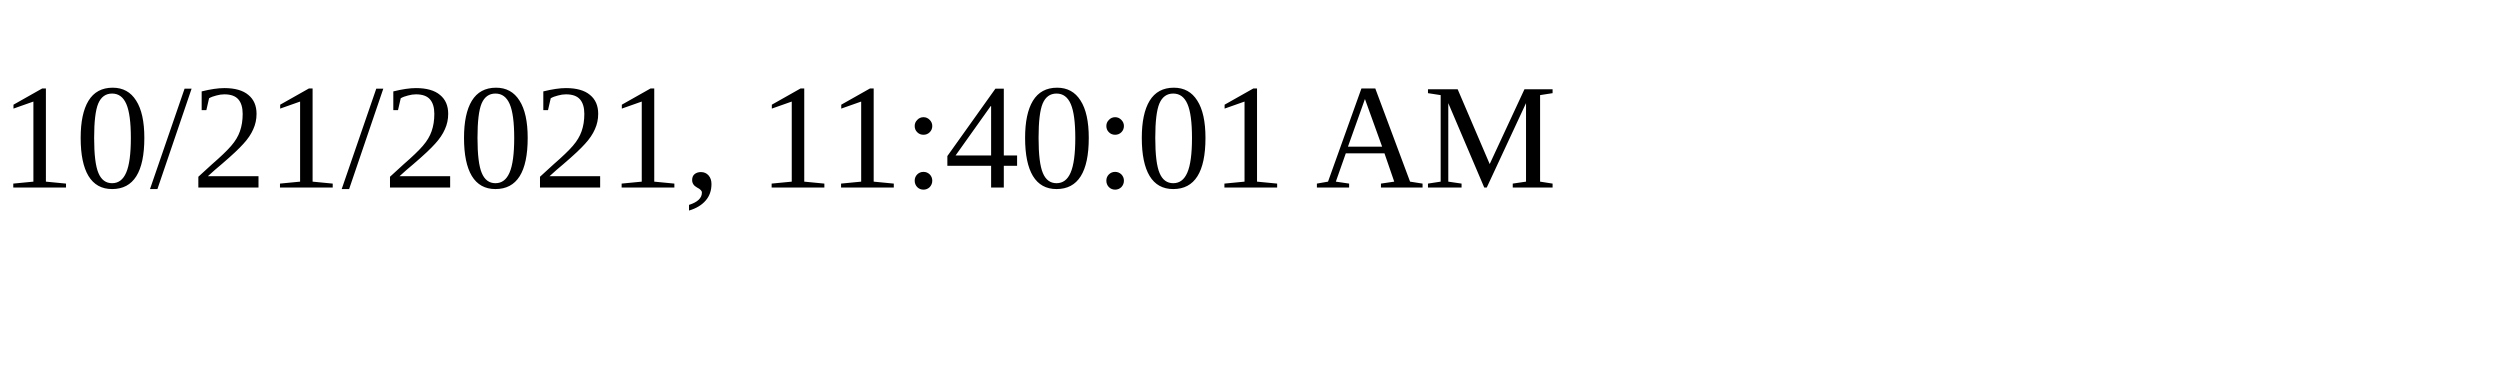
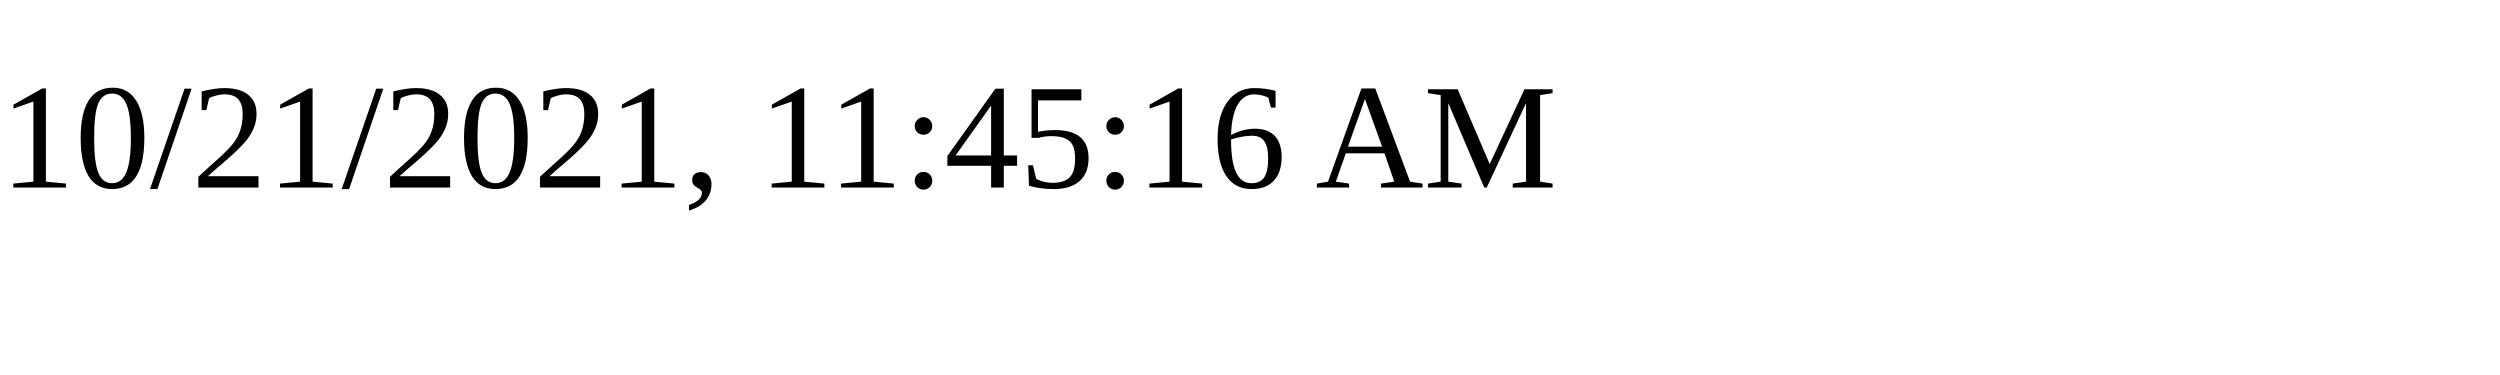
<svg xmlns="http://www.w3.org/2000/svg" height="30" width="200">
-   <text x="0" y="15">10/21/2021, 11:40:01 AM</text>
+   <text x="0" y="15">10/21/2021, 11:45:16 AM</text>
</svg>
